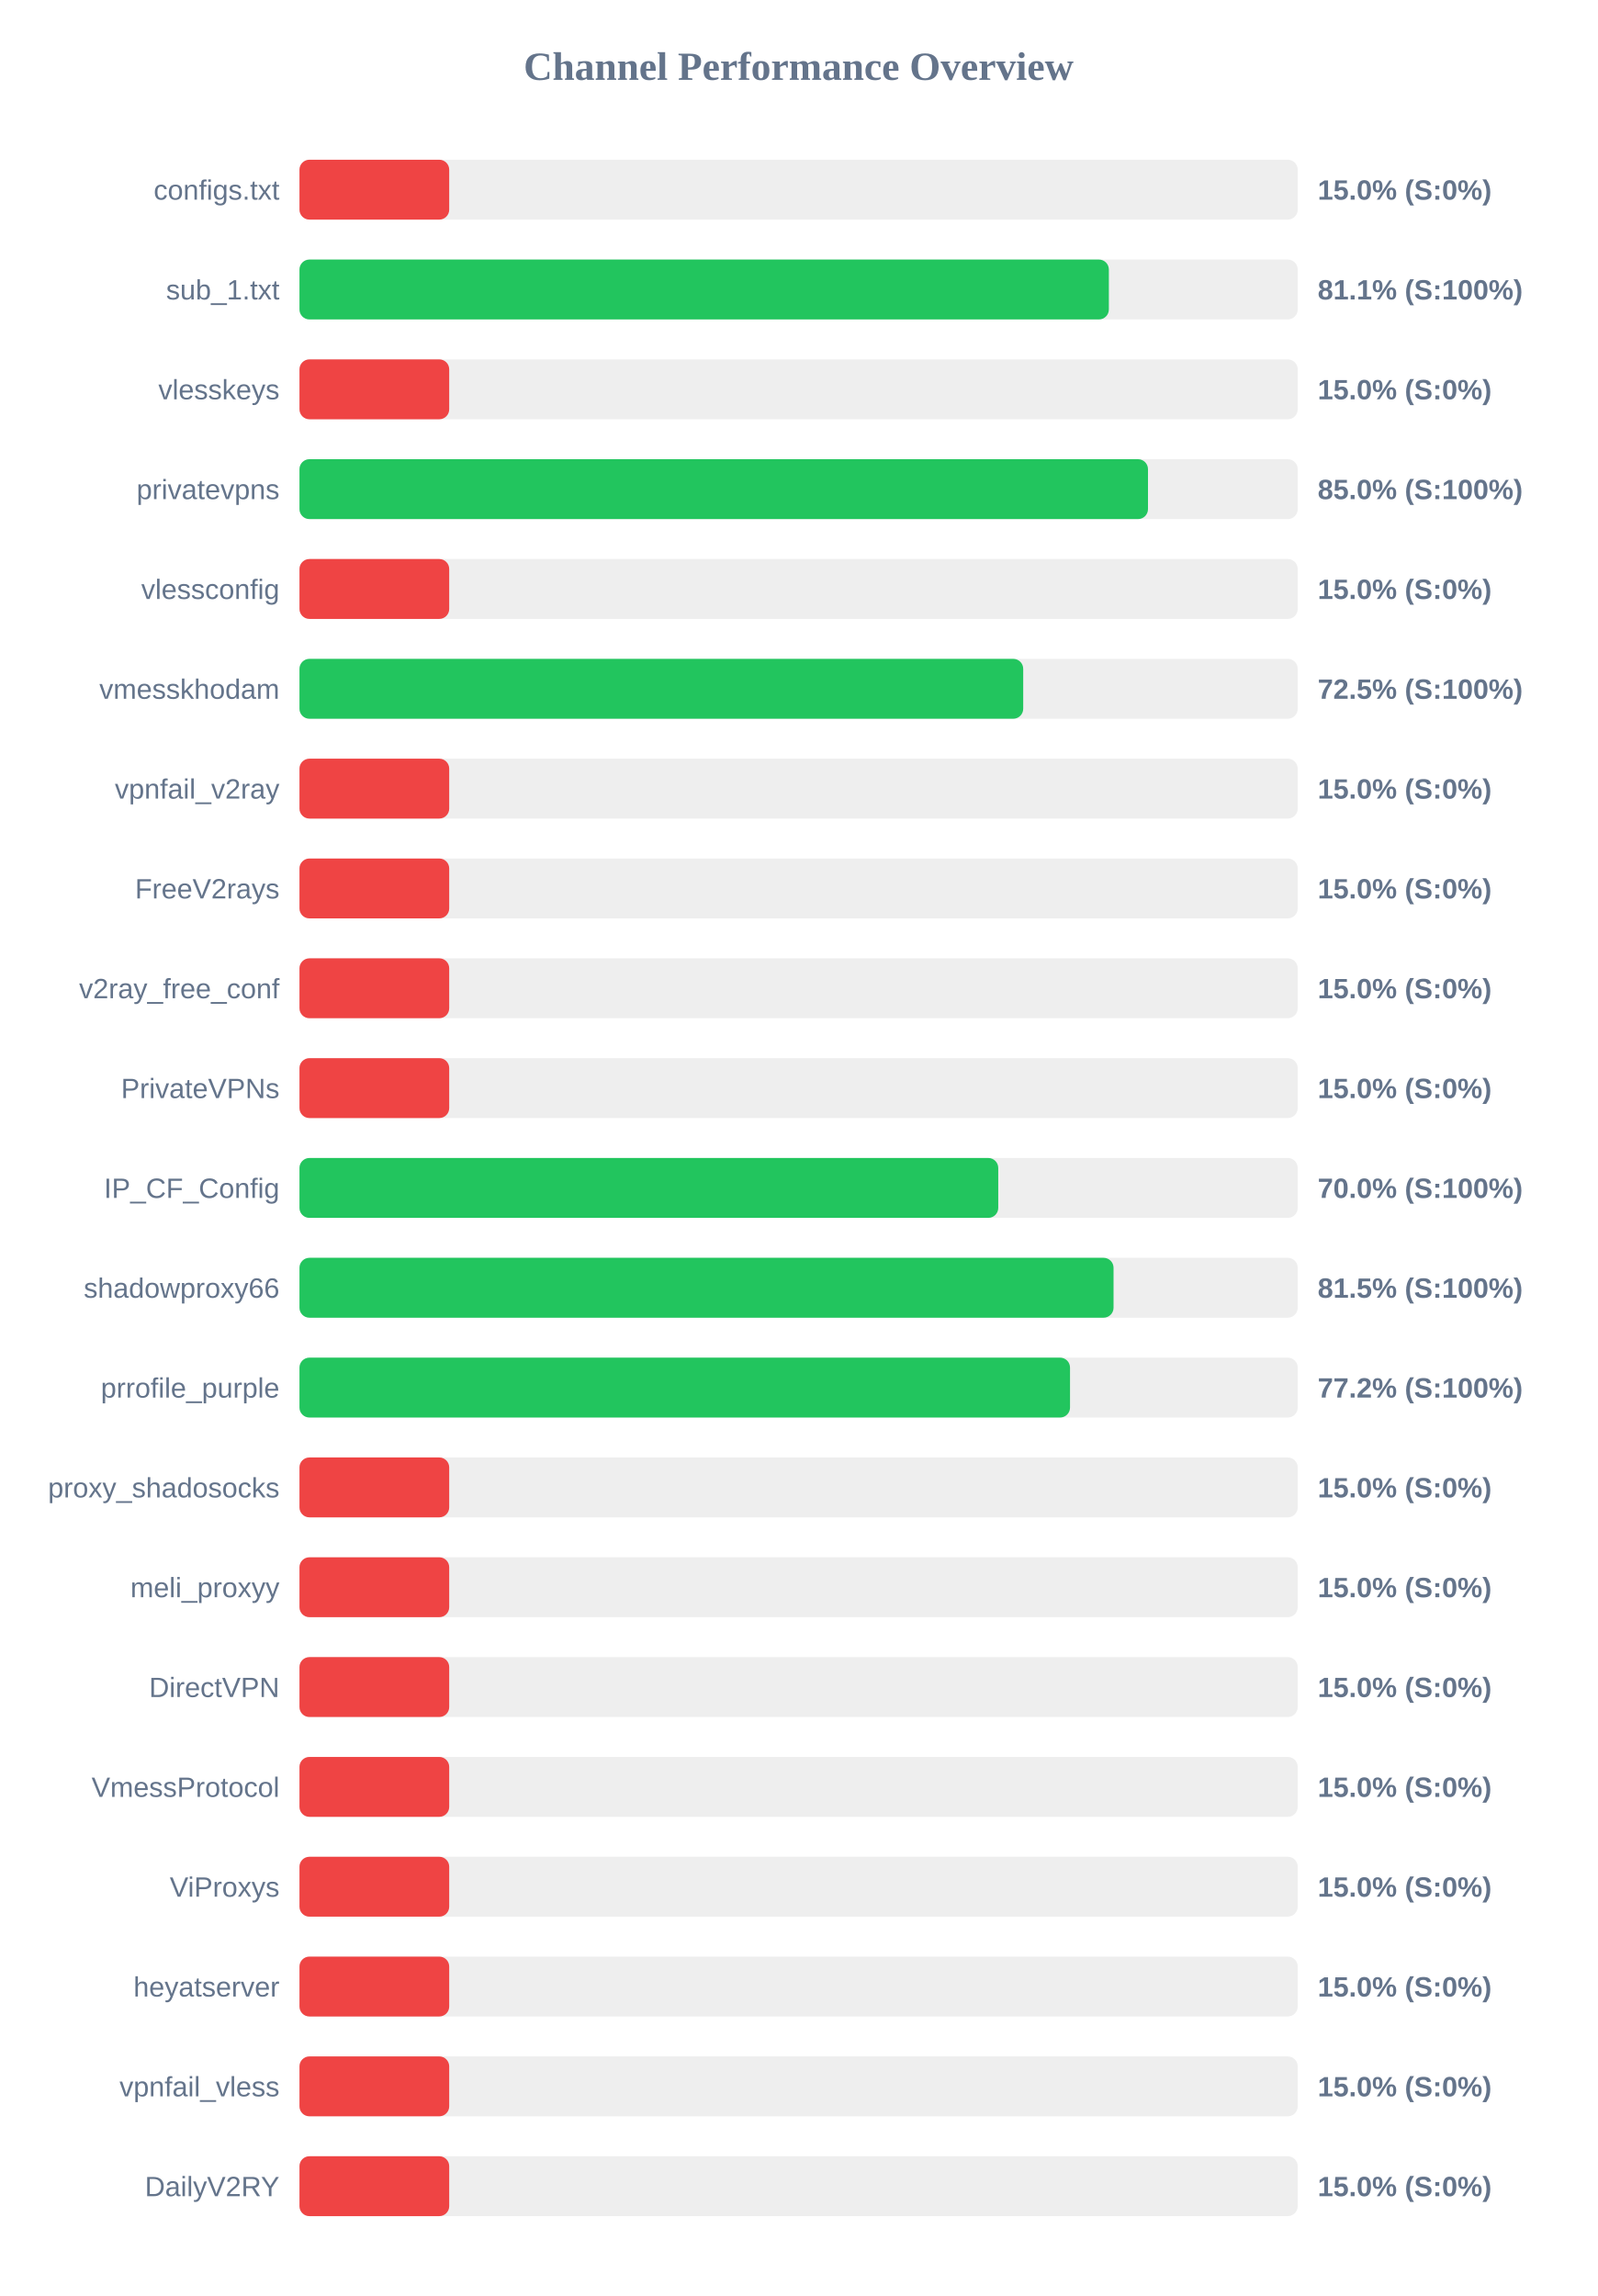
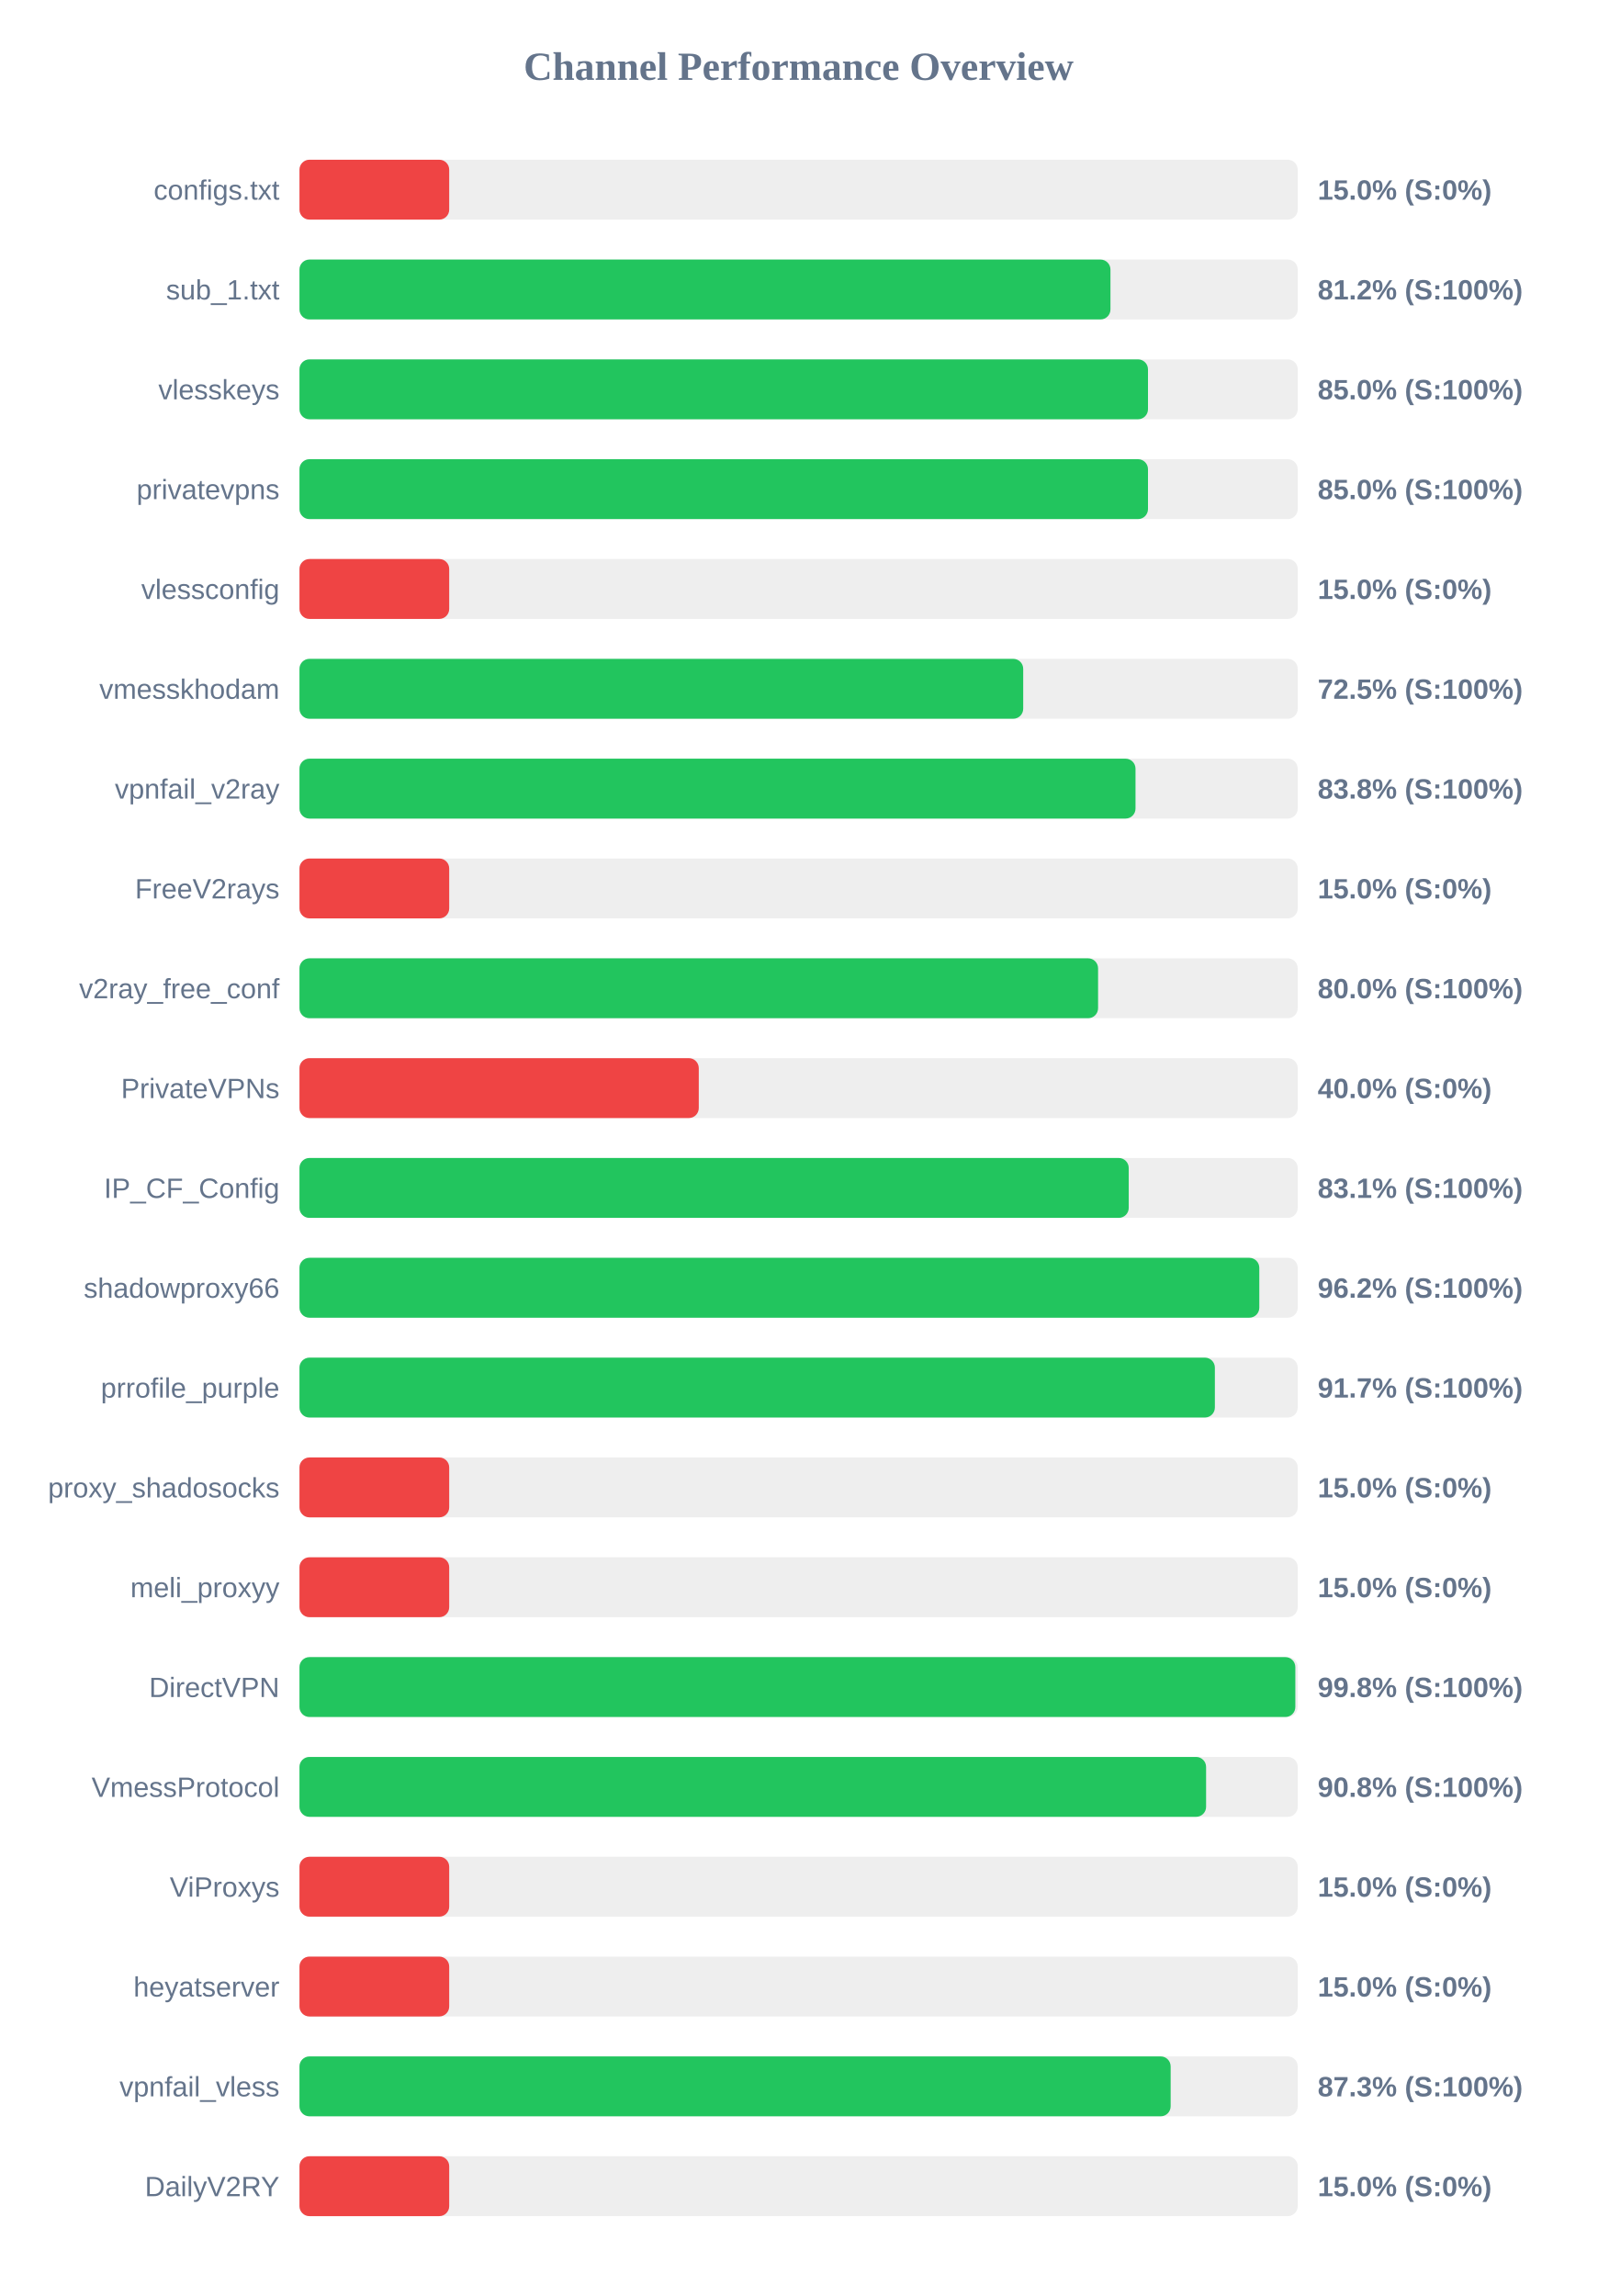
<svg xmlns="http://www.w3.org/2000/svg" width="800" height="1150" version="1.1">
  <style>
        .row { font: 14px Arial; fill: #64748b; }
        .score { font: bold 14px Arial; fill: #64748b; }
    </style>
  <text x="400" y="40" text-anchor="middle" font-size="20px" font-weight="bold" fill="#64748b">Channel Performance Overview</text>
  <rect x="150" y="80" width="500" height="30" fill="#eee" rx="5" />
  <rect x="150" y="80" width="75.0" height="30" fill="#ef4444" rx="5" />
  <text x="140" y="100" text-anchor="end" class="row">configs.txt</text>
  <text x="660" y="100" text-anchor="start" class="score">15.0% (S:0%)</text>
  <rect x="150" y="130" width="500" height="30" fill="#eee" rx="5" />
-   <rect x="150" y="130" width="405.4" height="30" fill="#22c55e" rx="5" />
+   <rect x="150" y="130" width="406.2" height="30" fill="#22c55e" rx="5" />
  <text x="140" y="150" text-anchor="end" class="row">sub_1.txt</text>
-   <text x="660" y="150" text-anchor="start" class="score">81.1% (S:100%)</text>
+   <text x="660" y="150" text-anchor="start" class="score">81.2% (S:100%)</text>
  <rect x="150" y="180" width="500" height="30" fill="#eee" rx="5" />
-   <rect x="150" y="180" width="75.0" height="30" fill="#ef4444" rx="5" />
+   <rect x="150" y="180" width="425.0" height="30" fill="#22c55e" rx="5" />
  <text x="140" y="200" text-anchor="end" class="row">vlesskeys</text>
-   <text x="660" y="200" text-anchor="start" class="score">15.0% (S:0%)</text>
+   <text x="660" y="200" text-anchor="start" class="score">85.0% (S:100%)</text>
  <rect x="150" y="230" width="500" height="30" fill="#eee" rx="5" />
  <rect x="150" y="230" width="425.0" height="30" fill="#22c55e" rx="5" />
  <text x="140" y="250" text-anchor="end" class="row">privatevpns</text>
  <text x="660" y="250" text-anchor="start" class="score">85.0% (S:100%)</text>
  <rect x="150" y="280" width="500" height="30" fill="#eee" rx="5" />
  <rect x="150" y="280" width="75.0" height="30" fill="#ef4444" rx="5" />
  <text x="140" y="300" text-anchor="end" class="row">vlessconfig</text>
  <text x="660" y="300" text-anchor="start" class="score">15.0% (S:0%)</text>
  <rect x="150" y="330" width="500" height="30" fill="#eee" rx="5" />
  <rect x="150" y="330" width="362.5" height="30" fill="#22c55e" rx="5" />
  <text x="140" y="350" text-anchor="end" class="row">vmesskhodam</text>
  <text x="660" y="350" text-anchor="start" class="score">72.5% (S:100%)</text>
  <rect x="150" y="380" width="500" height="30" fill="#eee" rx="5" />
-   <rect x="150" y="380" width="75.0" height="30" fill="#ef4444" rx="5" />
+   <rect x="150" y="380" width="418.75" height="30" fill="#22c55e" rx="5" />
  <text x="140" y="400" text-anchor="end" class="row">vpnfail_v2ray</text>
-   <text x="660" y="400" text-anchor="start" class="score">15.0% (S:0%)</text>
+   <text x="660" y="400" text-anchor="start" class="score">83.8% (S:100%)</text>
  <rect x="150" y="430" width="500" height="30" fill="#eee" rx="5" />
  <rect x="150" y="430" width="75.0" height="30" fill="#ef4444" rx="5" />
  <text x="140" y="450" text-anchor="end" class="row">FreeV2rays</text>
  <text x="660" y="450" text-anchor="start" class="score">15.0% (S:0%)</text>
  <rect x="150" y="480" width="500" height="30" fill="#eee" rx="5" />
-   <rect x="150" y="480" width="75.0" height="30" fill="#ef4444" rx="5" />
+   <rect x="150" y="480" width="400.0" height="30" fill="#22c55e" rx="5" />
  <text x="140" y="500" text-anchor="end" class="row">v2ray_free_conf</text>
-   <text x="660" y="500" text-anchor="start" class="score">15.0% (S:0%)</text>
+   <text x="660" y="500" text-anchor="start" class="score">80.0% (S:100%)</text>
  <rect x="150" y="530" width="500" height="30" fill="#eee" rx="5" />
-   <rect x="150" y="530" width="75.0" height="30" fill="#ef4444" rx="5" />
+   <rect x="150" y="530" width="200.0" height="30" fill="#ef4444" rx="5" />
  <text x="140" y="550" text-anchor="end" class="row">PrivateVPNs</text>
-   <text x="660" y="550" text-anchor="start" class="score">15.0% (S:0%)</text>
+   <text x="660" y="550" text-anchor="start" class="score">40.0% (S:0%)</text>
  <rect x="150" y="580" width="500" height="30" fill="#eee" rx="5" />
-   <rect x="150" y="580" width="350.0" height="30" fill="#22c55e" rx="5" />
+   <rect x="150" y="580" width="415.35" height="30" fill="#22c55e" rx="5" />
  <text x="140" y="600" text-anchor="end" class="row">IP_CF_Config</text>
-   <text x="660" y="600" text-anchor="start" class="score">70.0% (S:100%)</text>
+   <text x="660" y="600" text-anchor="start" class="score">83.1% (S:100%)</text>
  <rect x="150" y="630" width="500" height="30" fill="#eee" rx="5" />
-   <rect x="150" y="630" width="407.75" height="30" fill="#22c55e" rx="5" />
+   <rect x="150" y="630" width="480.75" height="30" fill="#22c55e" rx="5" />
  <text x="140" y="650" text-anchor="end" class="row">shadowproxy66</text>
-   <text x="660" y="650" text-anchor="start" class="score">81.5% (S:100%)</text>
+   <text x="660" y="650" text-anchor="start" class="score">96.2% (S:100%)</text>
  <rect x="150" y="680" width="500" height="30" fill="#eee" rx="5" />
-   <rect x="150" y="680" width="385.95" height="30" fill="#22c55e" rx="5" />
+   <rect x="150" y="680" width="458.5" height="30" fill="#22c55e" rx="5" />
  <text x="140" y="700" text-anchor="end" class="row">prrofile_purple</text>
-   <text x="660" y="700" text-anchor="start" class="score">77.2% (S:100%)</text>
+   <text x="660" y="700" text-anchor="start" class="score">91.7% (S:100%)</text>
  <rect x="150" y="730" width="500" height="30" fill="#eee" rx="5" />
  <rect x="150" y="730" width="75.0" height="30" fill="#ef4444" rx="5" />
  <text x="140" y="750" text-anchor="end" class="row">proxy_shadosocks</text>
  <text x="660" y="750" text-anchor="start" class="score">15.0% (S:0%)</text>
  <rect x="150" y="780" width="500" height="30" fill="#eee" rx="5" />
  <rect x="150" y="780" width="75.0" height="30" fill="#ef4444" rx="5" />
  <text x="140" y="800" text-anchor="end" class="row">meli_proxyy</text>
  <text x="660" y="800" text-anchor="start" class="score">15.0% (S:0%)</text>
  <rect x="150" y="830" width="500" height="30" fill="#eee" rx="5" />
-   <rect x="150" y="830" width="75.0" height="30" fill="#ef4444" rx="5" />
+   <rect x="150" y="830" width="498.8" height="30" fill="#22c55e" rx="5" />
  <text x="140" y="850" text-anchor="end" class="row">DirectVPN</text>
-   <text x="660" y="850" text-anchor="start" class="score">15.0% (S:0%)</text>
+   <text x="660" y="850" text-anchor="start" class="score">99.8% (S:100%)</text>
  <rect x="150" y="880" width="500" height="30" fill="#eee" rx="5" />
-   <rect x="150" y="880" width="75.0" height="30" fill="#ef4444" rx="5" />
+   <rect x="150" y="880" width="454.1" height="30" fill="#22c55e" rx="5" />
  <text x="140" y="900" text-anchor="end" class="row">VmessProtocol</text>
-   <text x="660" y="900" text-anchor="start" class="score">15.0% (S:0%)</text>
+   <text x="660" y="900" text-anchor="start" class="score">90.8% (S:100%)</text>
  <rect x="150" y="930" width="500" height="30" fill="#eee" rx="5" />
  <rect x="150" y="930" width="75.0" height="30" fill="#ef4444" rx="5" />
  <text x="140" y="950" text-anchor="end" class="row">ViProxys</text>
  <text x="660" y="950" text-anchor="start" class="score">15.0% (S:0%)</text>
  <rect x="150" y="980" width="500" height="30" fill="#eee" rx="5" />
  <rect x="150" y="980" width="75.0" height="30" fill="#ef4444" rx="5" />
  <text x="140" y="1000" text-anchor="end" class="row">heyatserver</text>
  <text x="660" y="1000" text-anchor="start" class="score">15.0% (S:0%)</text>
  <rect x="150" y="1030" width="500" height="30" fill="#eee" rx="5" />
-   <rect x="150" y="1030" width="75.0" height="30" fill="#ef4444" rx="5" />
+   <rect x="150" y="1030" width="436.35" height="30" fill="#22c55e" rx="5" />
  <text x="140" y="1050" text-anchor="end" class="row">vpnfail_vless</text>
-   <text x="660" y="1050" text-anchor="start" class="score">15.0% (S:0%)</text>
+   <text x="660" y="1050" text-anchor="start" class="score">87.3% (S:100%)</text>
  <rect x="150" y="1080" width="500" height="30" fill="#eee" rx="5" />
  <rect x="150" y="1080" width="75.0" height="30" fill="#ef4444" rx="5" />
  <text x="140" y="1100" text-anchor="end" class="row">DailyV2RY</text>
  <text x="660" y="1100" text-anchor="start" class="score">15.0% (S:0%)</text>
</svg>
